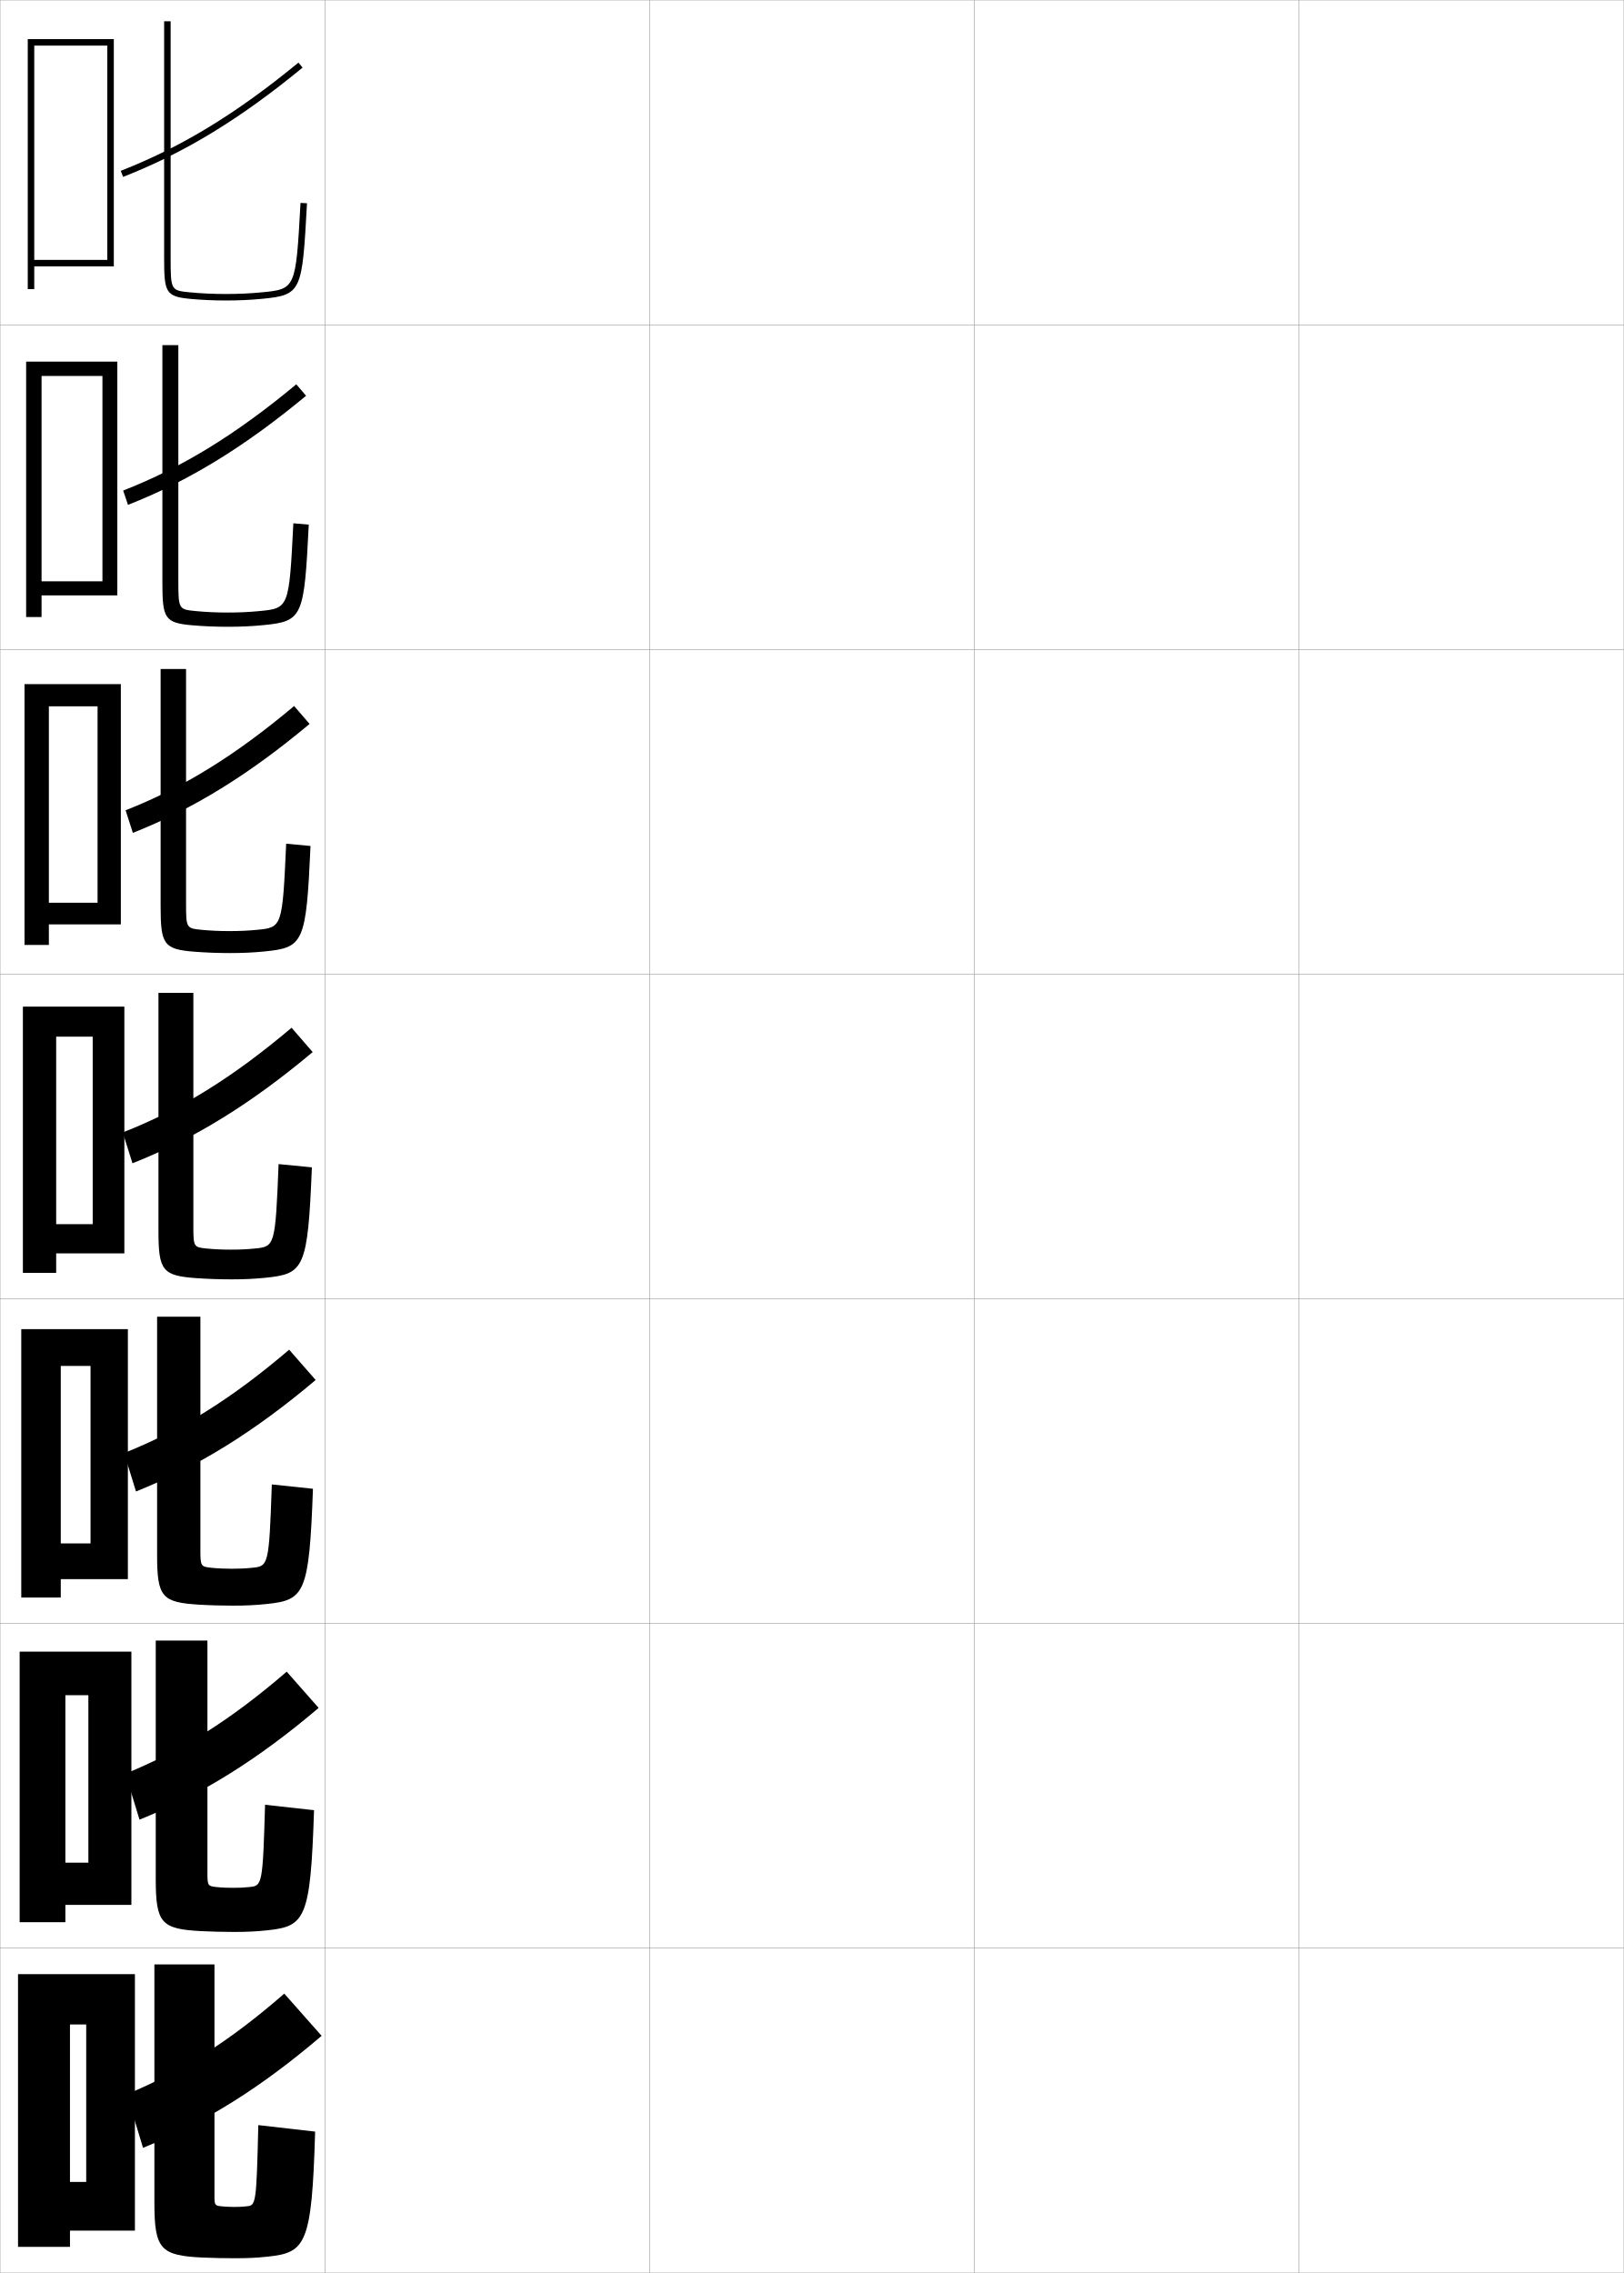
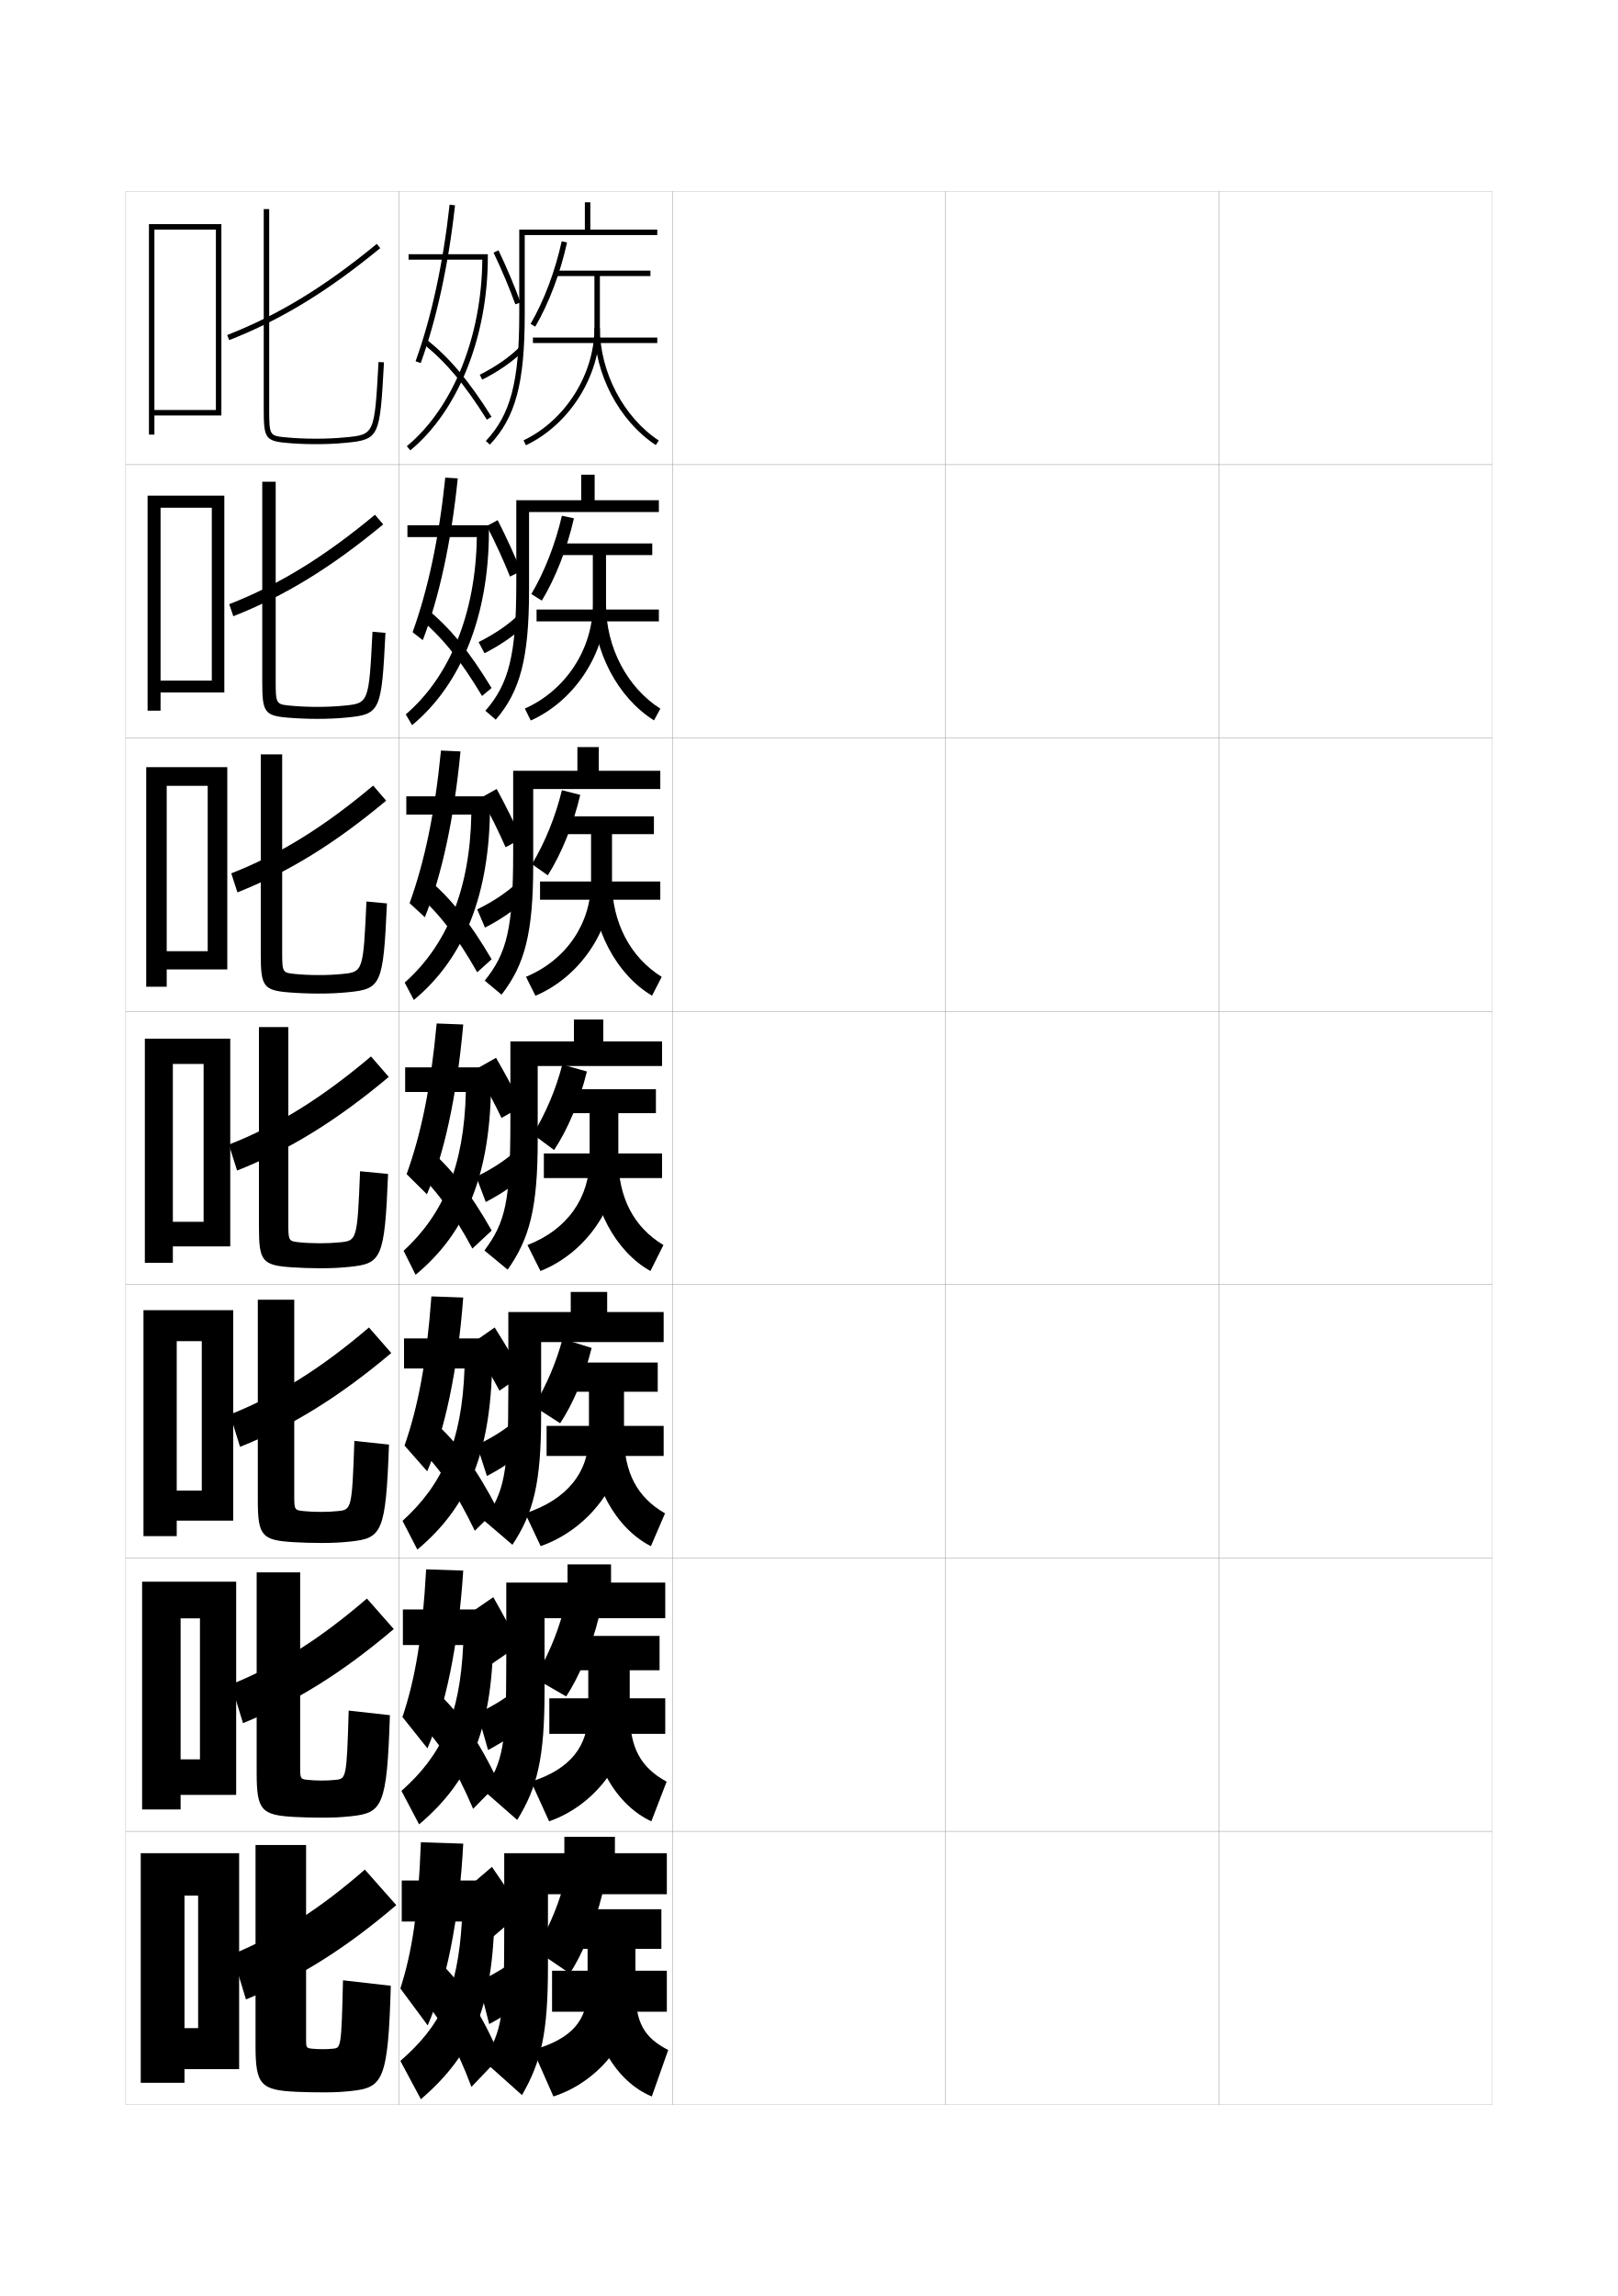
- <svg xmlns="http://www.w3.org/2000/svg" width="500.1" height="700.1" viewBox="0 0 500.1 700.1" overflow="visible" enable-background="new 0 0 500.1 700.1" xml:space="preserve">
-   <g id="glyphs">
-     <g>
-       <rect x="0.05" y="0.05" fill="none" stroke="#999999" stroke-width="0.1" width="100" height="100" />
-       <rect x="0.05" y="100.05" fill="none" stroke="#999999" stroke-width="0.1" width="100" height="100" />
-       <rect x="0.05" y="200.05" fill="none" stroke="#999999" stroke-width="0.1" width="100" height="100" />
-       <rect x="0.05" y="300.05" fill="none" stroke="#999999" stroke-width="0.1" width="100" height="100" />
-       <rect x="0.05" y="400.05" fill="none" stroke="#999999" stroke-width="0.1" width="100" height="100" />
-       <rect x="0.05" y="500.05" fill="none" stroke="#999999" stroke-width="0.1" width="100" height="100" />
-       <rect x="0.05" y="600.05" fill="none" stroke="#999999" stroke-width="0.1" width="100" height="100" />
-       <rect x="100.05" y="0.05" fill="none" stroke="#999999" stroke-width="0.1" width="100" height="100" />
-       <rect x="100.05" y="100.05" fill="none" stroke="#999999" stroke-width="0.1" width="100" height="100" />
-       <rect x="100.05" y="200.05" fill="none" stroke="#999999" stroke-width="0.1" width="100" height="100" />
-       <rect x="100.05" y="300.05" fill="none" stroke="#999999" stroke-width="0.1" width="100" height="100" />
-       <rect x="100.05" y="400.05" fill="none" stroke="#999999" stroke-width="0.1" width="100" height="100" />
-       <rect x="100.05" y="500.05" fill="none" stroke="#999999" stroke-width="0.1" width="100" height="100" />
-       <rect x="100.05" y="600.05" fill="none" stroke="#999999" stroke-width="0.1" width="100" height="100" />
-       <rect x="200.05" y="0.05" fill="none" stroke="#999999" stroke-width="0.1" width="100" height="100" />
-       <rect x="200.05" y="100.05" fill="none" stroke="#999999" stroke-width="0.1" width="100" height="100" />
-       <rect x="200.05" y="200.05" fill="none" stroke="#999999" stroke-width="0.1" width="100" height="100" />
-       <rect x="200.05" y="300.05" fill="none" stroke="#999999" stroke-width="0.1" width="100" height="100" />
-       <rect x="200.05" y="400.05" fill="none" stroke="#999999" stroke-width="0.1" width="100" height="100" />
-       <rect x="200.05" y="500.05" fill="none" stroke="#999999" stroke-width="0.1" width="100" height="100" />
-       <rect x="200.05" y="600.05" fill="none" stroke="#999999" stroke-width="0.1" width="100" height="100" />
-       <rect x="300.05" y="0.05" fill="none" stroke="#999999" stroke-width="0.1" width="100" height="100" />
-       <rect x="300.05" y="100.05" fill="none" stroke="#999999" stroke-width="0.1" width="100" height="100" />
-       <rect x="300.05" y="200.05" fill="none" stroke="#999999" stroke-width="0.1" width="100" height="100" />
-       <rect x="300.05" y="300.05" fill="none" stroke="#999999" stroke-width="0.1" width="100" height="100" />
-       <rect x="300.05" y="400.05" fill="none" stroke="#999999" stroke-width="0.1" width="100" height="100" />
-       <rect x="300.05" y="500.05" fill="none" stroke="#999999" stroke-width="0.1" width="100" height="100" />
-       <rect x="300.05" y="600.05" fill="none" stroke="#999999" stroke-width="0.1" width="100" height="100" />
-       <rect x="400.05" y="0.05" fill="none" stroke="#999999" stroke-width="0.1" width="100" height="100" />
-       <rect x="400.05" y="100.05" fill="none" stroke="#999999" stroke-width="0.1" width="100" height="100" />
-       <rect x="400.05" y="200.05" fill="none" stroke="#999999" stroke-width="0.1" width="100" height="100" />
-       <rect x="400.05" y="300.05" fill="none" stroke="#999999" stroke-width="0.1" width="100" height="100" />
-       <rect x="400.05" y="400.05" fill="none" stroke="#999999" stroke-width="0.1" width="100" height="100" />
-       <rect x="400.05" y="500.05" fill="none" stroke="#999999" stroke-width="0.1" width="100" height="100" />
-       <rect x="400.05" y="600.05" fill="none" stroke="#999999" stroke-width="0.1" width="100" height="100" />
-     </g>
-     <g>
-       <polygon points="10.55,80.05 10.55,82.05 35.05,82.05 35.05,12.05       8.55,12.05 8.55,89.05 10.55,89.05 10.55,14.05 33.05,14.05       33.05,80.05 " />
-       <polygon points="12.799,179.05 12.799,183.383 36.133,183.383 36.133,111.383       8.05,111.383 8.05,190.05 12.799,190.05 12.799,115.8 31.549,115.8       31.549,179.05 " />
-       <polygon points="15.05,278.05 15.05,284.716 37.216,284.716 37.216,210.716       7.55,210.716 7.55,291.05 15.05,291.05 15.05,217.55 30.05,217.55       30.05,278.05 " />
-       <polygon points="28.55,377.05 17.3,377.05 17.3,386.05 38.3,386.05       38.3,310.05 7.05,310.05 7.05,392.05 17.3,392.05 17.3,319.3       28.55,319.3 " />
-       <polygon points="27.883,475.383 18.716,475.383 18.716,486.383 39.383,486.383       39.383,409.383 6.55,409.383 6.55,492.05 18.716,492.05 18.716,420.717       27.883,420.717 " />
-       <polygon points="27.216,573.717 20.133,573.717 20.133,586.717 40.466,586.717       40.466,508.717 6.05,508.717 6.05,592.05 20.133,592.05 20.133,522.133       27.216,522.133 " />
-       <polygon points="26.55,672.05 21.55,672.05 21.55,687.05 41.55,687.05       41.55,608.05 5.55,608.05 5.55,692.05 21.55,692.05 21.55,623.55       26.55,623.55 " />
-     </g>
-     <g>
-       <g>
-         <path d="M37.185,52.618l0.73,1.863C56.86,47.062,73.906,36.681,93.185,20.822       l-1.27-1.545C72.806,34.996,55.927,45.278,37.185,52.618z" />
-         <path d="M50.55,6.55v73c0,10.411,0.439,11.779,7.904,12.495       c3.477,0.335,7.21,0.505,11.096,0.505c3.987,0,7.514-0.16,11.096-0.505       c12.344-1.185,12.402-2.246,13.902-29.44l-1.996-0.109       c-1.465,26.539-1.465,26.539-12.098,27.56       c-3.518,0.338-6.982,0.495-10.904,0.495c-3.822,0-7.49-0.167-10.904-0.495       c-5.981-0.574-6.096-0.586-6.096-10.505v-73H50.55z" />
-       </g>
-       <g>
-         <path d="M37.931,151.096l1.487,4.408c18.815-7.41,35.832-17.841,54.846-33.605       l-3.013-3.53C72.677,133.81,56.229,143.918,37.931,151.096z" />
-         <path d="M50.008,106.3h4.917v72.667c0,8.693,0.123,8.738,5.413,9.254       c3.036,0.296,6.369,0.445,9.753,0.445c3.534,0,6.561-0.137,9.754-0.445       c9.126-0.88,9.187-0.943,10.498-27.041l4.748,0.406       c-1.419,28.521-1.842,29.77-14.002,30.96       c-3.554,0.349-6.952,0.504-10.913,0.504c-3.778,0-7.519-0.157-10.913-0.454       c-8.56-0.723-9.253-2.143-9.253-13.213V106.3z" />
-       </g>
-       <g>
-         <path d="M38.678,249.573l2.244,6.954c18.685-7.4,35.672-17.881,54.423-33.553       l-4.757-5.515C72.549,232.623,56.53,242.558,38.678,249.573z" />
-         <path d="M49.467,206.05h7.833v72.333c0,7.468,0.132,7.547,4.73,8.003       c2.658,0.264,5.656,0.396,8.603,0.396c3.146,0,5.734-0.116,8.604-0.396       c7.62-0.739,7.741-0.866,8.897-26.521l7.499,0.703       c-1.338,29.847-2.126,31.283-14.103,32.479       c-3.526,0.353-6.796,0.503-10.73,0.503c-3.671,0-7.419-0.144-10.73-0.403       c-9.654-0.729-10.603-2.201-10.603-13.93V206.05z" />
-       </g>
-     </g>
-     <g>
-       <g>
-         <path d="M39.05,645.05l5,16.5c19.142-7.823,36.271-18.499,55-34.5l-11.5-13       C70.607,628.81,56.004,637.983,39.05,645.05z" />
-         <path d="M72.05,679.75c1.594,0,2.428-0.036,4-0.2c2.724-0.286,2.939-0.565,3.5-25l17.5,2       c-1,34.812-2.915,37.247-14.5,38.5c-3.414,0.37-6.172,0.5-10,0.5       c-3.241,0-7.021-0.063-10-0.2c-13.036-0.598-15-2.502-15-16.8v-73.5h18.5v71.5       c0,2.567,0.167,2.78,2,3C69.197,679.687,70.854,679.75,72.05,679.75z" />
-       </g>
-       <g>
-         <path d="M38.633,546.3l4.333,14.166c19.118-7.733,36.347-18.439,55.167-34.416       l-9.833-11.167C70.996,529.803,55.91,539.25,38.633,546.3z" />
-         <path d="M71.716,581.466c1.982,0,3.254-0.056,5.151-0.249       c3.854-0.39,4.058-0.64,4.766-25.334l15.083,1.667       c-1.086,33.599-2.747,35.764-14.401,36.999       c-3.442,0.366-6.328,0.501-10.183,0.501c-3.349,0-7.121-0.086-10.183-0.251       c-12.274-0.645-13.984-2.421-13.984-16.082v-73.417h15.917v71.666       c0,3.793,0.158,3.973,2.683,4.251C68.091,581.386,70.083,581.466,71.716,581.466z       " />
-       </g>
-       <g>
-         <path d="M38.216,447.55l3.667,11.833c19.094-7.645,36.422-18.38,55.333-34.333       l-8.167-9.333C71.385,430.797,55.816,440.517,38.216,447.55z" />
-         <path d="M71.383,483.183c2.37,0,4.081-0.075,6.301-0.298       c4.984-0.494,5.177-0.714,6.032-25.668l12.667,1.333       c-1.171,32.387-2.578,34.28-14.302,35.499       c-3.47,0.361-6.483,0.501-10.365,0.501c-3.456,0-7.22-0.108-10.365-0.302       c-11.512-0.69-12.968-2.34-12.968-15.365v-73.333h13.333v71.833       c0,5.019,0.149,5.164,3.365,5.502C66.984,483.085,69.312,483.183,71.383,483.183z" />
-       </g>
-       <g>
-         <path d="M37.8,348.8l3,9.5c19.07-7.556,36.497-18.321,55.5-34.25l-6.5-7.5       C71.773,331.79,55.723,341.783,37.8,348.8z" />
-         <path d="M48.8,305.8h10.75v72c0,6.243,0.141,6.355,4.048,6.752       c2.28,0.232,4.943,0.348,7.452,0.348c2.758,0,4.907-0.096,7.452-0.348       c6.114-0.598,6.296-0.788,7.298-26.002l10.25,1       c-1.257,31.174-2.409,32.797-14.202,33.998       c-3.498,0.357-6.64,0.502-10.548,0.502c-3.563,0-7.319-0.131-10.548-0.353       c-10.749-0.736-11.952-2.259-11.952-14.647V305.8z" />
-       </g>
+ <svg xmlns="http://www.w3.org/2000/svg" version="1.1" id="glyphs" x="0px" y="0px" width="592px" height="840px" viewBox="0 0 592 840" enable-background="new 0 0 592 840" xml:space="preserve">
+   <g>
+     <rect x="46" y="70" fill="none" stroke="#999999" stroke-width="0.1" width="100" height="100" />
+     <rect x="46" y="170" fill="none" stroke="#999999" stroke-width="0.1" width="100" height="100" />
+     <rect x="46" y="270" fill="none" stroke="#999999" stroke-width="0.1" width="100" height="100" />
+     <rect x="46" y="370" fill="none" stroke="#999999" stroke-width="0.1" width="100" height="100" />
+     <rect x="46" y="470" fill="none" stroke="#999999" stroke-width="0.1" width="100" height="100" />
+     <rect x="46" y="570" fill="none" stroke="#999999" stroke-width="0.1" width="100" height="100" />
+     <rect x="46" y="670" fill="none" stroke="#999999" stroke-width="0.1" width="100" height="100" />
+     <rect x="146" y="70" fill="none" stroke="#999999" stroke-width="0.1" width="100" height="100" />
+     <rect x="146" y="170" fill="none" stroke="#999999" stroke-width="0.1" width="100" height="100" />
+     <rect x="146" y="270" fill="none" stroke="#999999" stroke-width="0.1" width="100" height="100" />
+     <rect x="146" y="370" fill="none" stroke="#999999" stroke-width="0.1" width="100" height="100" />
+     <rect x="146" y="470" fill="none" stroke="#999999" stroke-width="0.1" width="100" height="100" />
+     <rect x="146" y="570" fill="none" stroke="#999999" stroke-width="0.1" width="100" height="100" />
+     <rect x="146" y="670" fill="none" stroke="#999999" stroke-width="0.1" width="100" height="100" />
+     <rect x="246" y="70" fill="none" stroke="#999999" stroke-width="0.1" width="100" height="100" />
+     <rect x="246" y="170" fill="none" stroke="#999999" stroke-width="0.1" width="100" height="100" />
+     <rect x="246" y="270" fill="none" stroke="#999999" stroke-width="0.1" width="100" height="100" />
+     <rect x="246" y="370" fill="none" stroke="#999999" stroke-width="0.1" width="100" height="100" />
+     <rect x="246" y="470" fill="none" stroke="#999999" stroke-width="0.1" width="100" height="100" />
+     <rect x="246" y="570" fill="none" stroke="#999999" stroke-width="0.1" width="100" height="100" />
+     <rect x="246" y="670" fill="none" stroke="#999999" stroke-width="0.1" width="100" height="100" />
+     <rect x="346" y="70" fill="none" stroke="#999999" stroke-width="0.1" width="100" height="100" />
+     <rect x="346" y="170" fill="none" stroke="#999999" stroke-width="0.1" width="100" height="100" />
+     <rect x="346" y="270" fill="none" stroke="#999999" stroke-width="0.1" width="100" height="100" />
+     <rect x="346" y="370" fill="none" stroke="#999999" stroke-width="0.1" width="100" height="100" />
+     <rect x="346" y="470" fill="none" stroke="#999999" stroke-width="0.1" width="100" height="100" />
+     <rect x="346" y="570" fill="none" stroke="#999999" stroke-width="0.1" width="100" height="100" />
+     <rect x="346" y="670" fill="none" stroke="#999999" stroke-width="0.1" width="100" height="100" />
+     <rect x="446" y="70" fill="none" stroke="#999999" stroke-width="0.1" width="100" height="100" />
+     <rect x="446" y="170" fill="none" stroke="#999999" stroke-width="0.1" width="100" height="100" />
+     <rect x="446" y="270" fill="none" stroke="#999999" stroke-width="0.1" width="100" height="100" />
+     <rect x="446" y="370" fill="none" stroke="#999999" stroke-width="0.1" width="100" height="100" />
+     <rect x="446" y="470" fill="none" stroke="#999999" stroke-width="0.1" width="100" height="100" />
+     <rect x="446" y="570" fill="none" stroke="#999999" stroke-width="0.1" width="100" height="100" />
+     <rect x="446" y="670" fill="none" stroke="#999999" stroke-width="0.1" width="100" height="100" />
+   </g>
+   <g>
+     <polygon points="56.5,150 56.5,152 81,152 81,82 54.5,82 54.5,159 56.5,159 56.5,84 79,84 79,150  " />
+     <polygon points="58.75,249 58.75,253.333 82.083,253.333 82.083,181.333 54,181.333 54,260    58.75,260 58.75,185.75 77.5,185.75 77.5,249  " />
+     <polygon points="61,348 61,354.667 83.167,354.667 83.167,280.667 53.5,280.667 53.5,361 61,361 61,287.5    76,287.5 76,348  " />
+     <polygon points="74.5,447 63.25,447 63.25,456 84.25,456 84.25,380 53,380 53,462 63.25,462 63.25,389.25 74.5,389.25  " />
+     <polygon points="73.833,545.333 64.666,545.333 64.666,556.333 85.333,556.333    85.333,479.333 52.5,479.333 52.5,562 64.666,562 64.666,490.667 73.833,490.667  " />
+     <polygon points="73.167,643.667 66.083,643.667 66.083,656.667 86.417,656.667    86.417,578.667 52,578.667 52,662 66.083,662 66.083,592.083 73.167,592.083  " />
+     <polygon points="72.5,742 67.5,742 67.5,757 87.5,757 87.5,678 51.5,678 51.5,762 67.5,762 67.5,693.5 72.5,693.5  " />
+   </g>
+   <g>
+     <g>
+       <path d="M83.135,122.568l0.73,1.863c18.945-7.42,35.991-17.801,55.27-33.659    l-1.27-1.545C118.756,104.946,101.877,115.229,83.135,122.568z" />
+       <path d="M96.5,76.5v73c0,10.411,0.439,11.779,7.904,12.495    C107.881,162.33,111.614,162.5,115.5,162.5c3.987,0,7.514-0.16,11.096-0.505    c12.344-1.185,12.402-2.246,13.902-29.44l-1.996-0.109    c-1.465,26.539-1.465,26.539-12.098,27.56C122.887,160.343,119.422,160.5,115.5,160.5    c-3.822,0-7.49-0.167-10.904-0.495C98.614,159.431,98.5,159.419,98.5,149.5v-73H96.5z" />
+     </g>
+     <g>
+       <path d="M83.881,221.046l1.487,4.408c18.815-7.41,35.832-17.841,54.846-33.605    l-3.013-3.53C118.627,203.76,102.179,213.868,83.881,221.046z" />
+       <path d="M95.958,176.25H100.875v72.667c0,8.693,0.123,8.738,5.413,9.254    c3.036,0.296,6.369,0.445,9.753,0.445c3.534,0,6.561-0.137,9.754-0.445    c9.126-0.88,9.187-0.943,10.498-27.041l4.748,0.406    c-1.419,28.521-1.842,29.77-14.002,30.96C123.484,262.845,120.086,263,116.125,263    c-3.778,0-7.519-0.157-10.913-0.454c-8.56-0.723-9.253-2.143-9.253-13.213V176.25z" />
+     </g>
+     <g>
+       <path d="M84.628,319.523l2.244,6.954c18.685-7.4,35.672-17.881,54.423-33.553    l-4.757-5.515C118.499,302.573,102.48,312.508,84.628,319.523z" />
+       <path d="M95.417,276H103.25v72.333c0,7.468,0.132,7.547,4.73,8.003    c2.658,0.264,5.656,0.396,8.603,0.396c3.146,0,5.734-0.116,8.604-0.396    c7.62-0.739,7.741-0.866,8.897-26.521l7.499,0.703    c-1.338,29.847-2.126,31.283-14.103,32.479C123.954,363.35,120.685,363.5,116.75,363.5    c-3.671,0-7.419-0.144-10.73-0.403c-9.654-0.729-10.603-2.201-10.603-13.93V276z" />
+     </g>
+   </g>
+   <g>
+     <g>
+       <path d="M85,715l5,16.5c19.142-7.823,36.271-18.499,55-34.5l-11.5-13    C116.558,698.76,101.954,707.934,85,715z" />
+       <path d="M118,749.7c1.594,0,2.428-0.036,4-0.2c2.724-0.286,2.939-0.565,3.5-25l17.5,2    c-1,34.812-2.915,37.247-14.5,38.5c-3.414,0.37-6.172,0.5-10,0.5    c-3.241,0-7.021-0.063-10-0.2c-13.036-0.598-15-2.502-15-16.8V675H112v71.5    c0,2.567,0.167,2.78,2,3C115.147,749.637,116.805,749.7,118,749.7z" />
+     </g>
+     <g>
+       <path d="M84.583,616.25l4.333,14.166C108.034,622.683,125.263,611.977,144.083,596    l-9.833-11.167C116.946,599.753,101.86,609.2,84.583,616.25z" />
+       <path d="M117.666,651.416c1.982,0,3.254-0.056,5.151-0.249    c3.854-0.39,4.058-0.64,4.766-25.334L142.667,627.5    c-1.086,33.599-2.747,35.764-14.401,36.999C124.824,664.865,121.938,665,118.083,665    c-3.349,0-7.121-0.086-10.183-0.251c-12.274-0.645-13.984-2.421-13.984-16.082    V575.25h15.917v71.666c0,3.793,0.158,3.973,2.683,4.251    C114.041,651.336,116.033,651.416,117.666,651.416z" />
+     </g>
+     <g>
+       <path d="M84.167,517.5l3.667,11.833C106.928,521.688,124.255,510.953,143.167,495L135,485.667    C117.335,500.747,101.767,510.467,84.167,517.5z" />
+       <path d="M117.333,553.133c2.37,0,4.081-0.075,6.301-0.298    c4.984-0.494,5.177-0.714,6.032-25.668L142.333,528.5    c-1.171,32.387-2.578,34.28-14.302,35.499C124.562,564.36,121.548,564.5,117.667,564.5    c-3.456,0-7.22-0.108-10.365-0.302c-11.512-0.69-12.968-2.34-12.968-15.365V475.5    h13.333v71.833c0,5.019,0.149,5.164,3.365,5.502    C112.935,553.035,115.262,553.133,117.333,553.133z" />
+     </g>
+     <g>
+       <path d="M83.75,418.75l3,9.5c19.07-7.556,36.497-18.321,55.5-34.25l-6.5-7.5    C117.724,401.74,101.673,411.733,83.75,418.75z" />
+       <path d="M94.75,375.75h10.75v72c0,6.243,0.141,6.355,4.048,6.752    c2.28,0.232,4.943,0.348,7.452,0.348c2.758,0,4.907-0.096,7.452-0.348    c6.114-0.598,6.296-0.788,7.298-26.002l10.25,1    c-1.257,31.174-2.409,32.797-14.202,33.998C124.3,463.855,121.158,464,117.25,464    c-3.563,0-7.319-0.131-10.548-0.353C95.953,462.911,94.75,461.389,94.75,449V375.75z" />
+     </g>
+   </g>
+   <g>
+     <g>
+       <path d="M216,84V74h-2v10h-24v31c0,24.634-3.199,36.754-12.228,46.313l1.455,1.373    C188.657,152.7,192,140.221,192,115V86h48.5v-2H216z" />
+       <path d="M188.56,111.339c-2.11-5.859-4.789-12.222-7.963-18.91l1.807-0.857    c3.202,6.747,5.906,13.17,8.037,19.09L188.56,111.339z" />
+       <path d="M176.451,138.893l-0.902-1.785c5.71-2.889,10.639-6.285,14.252-9.822    l1.398,1.43C187.441,132.393,182.342,135.912,176.451,138.893z" />
+     </g>
+     <g>
+       <path d="M195.865,119.502l-1.73-1.004c4.937-8.509,8.98-19.238,11.389-30.212    l1.953,0.428C205.025,99.885,200.902,110.818,195.865,119.502z" />
+       <path d="M238,99h-34.5v2h14v19c0,16.938-10.662,33.837-25.93,41.097l0.859,1.807    C208.368,155.324,219.5,137.682,219.5,120v-19H238V99z" />
+       <rect x="195" y="123.5" width="45.5" height="2" />
+       <path d="M239.95,162.835C226.521,153.991,217.5,136.777,217.5,120h2    c0,16.133,8.66,32.676,21.55,41.165L239.95,162.835z" />
+     </g>
+   </g>
+   <g>
+     <g>
+       <g>
+         <path d="M217.583,183v-9.334h-4.917V183h-23.75v30.417c0,26.295-2.755,36.818-11.318,46.625     l3.803,3.249c8.967-10.443,12.182-22.507,12.182-47.541v-28.417h47.5V183H217.583z" />
+         <path d="M186.612,210.949c-2.273-5.725-5.147-12.007-8.476-18.523l3.965-2.128     c3.343,6.586,6.202,12.851,8.525,18.643L186.612,210.949z" />
+         <path d="M175.116,234.905c5.645-2.814,10.526-6.113,14.126-9.519l2.584,3.621     c-3.734,3.581-8.761,7.037-14.54,9.981L175.116,234.905z" />
+       </g>
+       <g>
+         <path d="M198.259,219.735l-3.836-2.403c4.876-8.277,8.789-18.32,11.176-28.642     l4.402,0.936C207.474,200.74,203.278,211.424,198.259,219.735z" />
+         <path d="M216.917,203.083V221.25c0,16.153-9.875,31.287-24.87,37.98l2.157,4.372     C210.387,256.347,221.75,238.834,221.75,221.25v-18.167h16.916v-4.25h-34.75v4.25H216.917z" />
+         <rect x="196.333" y="223" width="44.75" height="4.333" />
+         <path d="M239.3,263.557c-13.165-8.229-22.217-25.238-22.217-42.307H221.75     c0,15.633,7.727,30.24,19.866,38.026L239.3,263.557z" />
+       </g>
+     </g>
+     <g>
+       <g>
+         <path d="M219.104,282v-8.667h-7.834V282h-23.5v29.833c0,27.957-2.311,36.883-10.409,46.938     l6.152,5.125c8.503-10.899,11.591-22.549,11.591-47.396v-27.833h46.5V282H219.104z" />
+         <path d="M184.994,309.975c-2.436-5.59-5.506-11.793-8.988-18.137l5.732-3.189     c3.483,6.425,6.498,12.533,9.013,18.197L184.994,309.975z" />
+         <path d="M174.62,332.702c5.579-2.739,10.414-5.94,14.002-9.215l3.166,6.097     c-3.711,3.483-8.665,6.876-14.332,9.785L174.62,332.702z" />
+       </g>
+       <g>
+         <path d="M200.442,320.242l-5.793-4.076c4.815-8.045,8.598-17.402,10.963-27.071     l6.7,1.718C209.711,301.871,205.442,312.306,200.442,320.242z" />
+         <path d="M216.271,305.167V322.5c0,15.37-9.087,28.738-23.81,34.865l3.453,6.936     C212.344,357.37,223.938,339.987,223.938,322.5v-17.333h15.333v-6.5h-35v6.5H216.271z" />
+         <rect x="197.604" y="322.5" width="44" height="6.667" />
+         <path d="M238.588,364.278c-12.901-7.614-21.983-24.418-21.983-41.778H223.938     c0,15.133,6.794,27.805,18.184,34.888L238.588,364.278z" />
+       </g>
+     </g>
+     <g>
+       <g>
+         <path d="M220.75,381v-8H210v8h-23.25v29.25c0,29.618-1.867,36.947-9.5,47.25l8.5,7     c8.04-11.355,11-22.59,11-47.25V390h45.5v-9H220.75z" />
+         <path d="M191,404.75l-7.5,4.25c-2.597-5.455-5.864-11.579-9.5-17.75l7.5-4.25     C185.123,393.264,188.293,399.215,191,404.75z" />
+         <path d="M174.25,430.5c5.514-2.665,10.302-5.769,13.876-8.911l3.748,8.572     c-3.688,3.387-8.568,6.715-14.124,9.589L174.25,430.5z" />
+       </g>
+       <g>
+         <path d="M202.75,420.75L195,415c4.755-7.813,8.406-16.483,10.75-25.5l9,2.5     C212.073,403.001,207.731,413.187,202.75,420.75z" />
+         <path d="M215.75,407.25v16.5c0,14.586-8.3,26.188-22.75,31.75l4.75,9.5     c16.675-6.607,28.5-23.859,28.5-41.25v-16.5H240v-8.75h-35.25v8.75H215.75z" />
+         <rect x="199" y="422" width="43.25" height="9" />
+         <path d="M238,465c-12.637-6.999-21.75-23.599-21.75-41.25h10c0,14.634,5.861,25.369,16.5,31.75L238,465z     " />
+       </g>
+     </g>
+   </g>
+   <g>
+     <g>
+       <path d="M222.167,480v-7.333h-13.333V480H186v28.666c0,30.731-1.479,36.865-8.833,47.668    L187.5,565.167C195.233,553.469,198,542.474,198,518v-27h44.833v-11H222.167z" />
+       <path d="M191.234,502.875l-8.468,5.91c-2.831-5.284-6.37-11.252-10.234-17.207    L181,485.666C184.839,491.725,188.263,497.503,191.234,502.875z" />
+       <path d="M174.5,528.666c5.448-2.59,10.19-5.596,13.75-8.607l3.833,10.549    c-3.665,3.289-8.472,6.555-13.916,9.393L174.5,528.666z" />
+     </g>
+     <g>
+       <path d="M204.964,520.697L195.333,514.5c4.694-7.836,8.178-16.01,10.5-24.667    l10.65,3.314C213.842,503.848,209.656,513.615,204.964,520.697z" />
+       <path d="M215.5,509.166V525c0,13.621-7.928,23.58-23.333,28.667l5.667,11.999    c17.795-6.283,30.5-23.373,30.5-40.666v-15.834h12.333V498.5h-35.5v10.666H215.5z" />
+       <rect x="200" y="521.666" width="42.833" height="11" />
+       <path d="M238.167,565.666c-12.765-6.453-22-22.778-22-40.666h12.167    c0,13.9,4.927,22.878,15,28.667L238.167,565.666z" />
+     </g>
+   </g>
+   <g>
+     <g>
+       <path d="M223.583,579v-6.666h-15.917V579H185.25v28.083c0,31.844-1.091,36.782-8.167,48.084    L189.25,665.834c7.427-12.041,10-22.797,10-47.084V592h44.167v-13H223.583z" />
+       <path d="M189.948,601.859l-9.935,6.822c-2.6-5.353-5.882-11.462-9.448-17.525    L180.5,584.333C184.019,590.509,187.185,596.401,189.948,601.859z" />
+       <path d="M174.75,626.833c5.383-2.517,10.078-5.424,13.625-8.304l3.917,12.524    c-3.641,3.192-8.375,6.394-13.708,9.196L174.75,626.833z" />
+     </g>
+     <g>
+       <path d="M207.178,620.646L195.667,614c4.634-7.857,7.95-15.535,10.25-23.834    l13.261,1.229C216.351,602.921,211.972,613.3,207.178,620.646z" />
+       <path d="M215.25,611.083V626.25c0,12.657-6.537,20.973-20.917,25.584l6.584,14.499    c17.165-5.959,29.5-22.887,29.5-40.083v-15.167h10.917V598.5h-35.75v12.583H215.25z" />
+       <rect x="201" y="621.333" width="42.417" height="13" />
+       <path d="M238.333,666.333c-12.894-5.909-22.25-21.959-22.25-40.083h14.334    c0,13.166,3.993,20.387,13.5,25.584L238.333,666.333z" />
+     </g>
+   </g>
+   <g>
+     <g>
+       <path d="M225,678v-6h-18.5v6h-22v27.5c0,32.956-0.702,36.698-7.5,48.5l14,12.5    c7.12-12.382,9.5-22.899,9.5-47V693H244v-15H225z" />
+       <path d="M191,699.5c-3.282-5.151-6.979-10.709-11-16.5l-10.5,9c4.076,5.667,7.916,11.45,11,16.5    L191,699.5z" />
+       <g>
+         <path d="M175,725l4,15.5c5.222-2.768,9.883-5.904,13.5-9l-4-14.5     C184.966,719.748,180.317,722.558,175,725z" />
+       </g>
+     </g>
+     <g>
+       <g>
+         <path d="M208.5,722c4.7-7.237,9.098-17.713,12-29.5l-14.5-2c-2.278,7.939-5.427,15.12-10,23     L208.5,722z" />
+         <path d="M215,713v14.5c0,11.692-5.656,18.364-20,22.5l7.5,17c17.411-5.636,30-22.401,30-39.5V713h9.5     v-14.5h-36V713H215z" />
+         <rect x="202" y="721" width="42" height="15" />
+         <path d="M238.5,767c-13.022-5.364-22.5-21.14-22.5-39.5h16.5c0,12.433,3.06,17.896,12,22.5L238.5,767z     " />
+       </g>
+     </g>
+   </g>
+   <g>
+     <g>
+       <path d="M176.477,95c-0.244,28.242-10.766,54.318-27.613,68.229l1.273,1.543    C167.632,150.326,178.5,123.208,178.5,94v-1h-29v2H176.477z" />
+       <path d="M152.06,132.159l1.881,0.682c5.822-16.058,10.163-36.021,12.554-57.731    l-1.988-0.219C162.133,96.445,157.829,116.248,152.06,132.159z" />
+       <path d="M154.871,125.777c8.449,6.829,14.978,14.611,23.283,27.757l1.691-1.068    c-8.434-13.347-15.083-21.266-23.717-28.243L154.871,125.777z" />
+     </g>
+     <g>
+       <path d="M174.468,196.5c-0.37,27.908-9.942,51.136-25.999,64.857l2.311,3.953    C168.656,250.522,178.897,225.33,178.897,194.25v-2.083h-29.814v4.333H174.468z" />
+       <path d="M150.969,231.293l3.729,2.913c5.933-15.478,10.417-35.853,12.797-59.196    l-4.565-0.271C160.614,197.02,156.584,215.749,150.969,231.293z" />
+       <path d="M153.479,226.203c8.389,7,14.878,15.051,22.905,28.418l3.48-2.909    c-8.249-13.54-15.098-21.934-23.722-28.975L153.479,226.203z" />
+     </g>
+     <g>
+       <path d="M172.46,298c-0.496,27.573-9.12,47.953-24.384,61.486l3.349,6.362    c18.257-15.128,27.87-38.396,27.87-71.348v-3.167h-30.627V298H172.46z" />
+       <path d="M149.878,330.428l5.578,5.144c6.043-14.899,10.67-35.684,13.04-60.661    l-7.141-0.323C159.097,297.595,155.34,315.25,149.878,330.428z" />
+       <path d="M152.089,326.628c8.328,7.172,14.779,15.492,22.526,29.08l5.27-4.749    c-8.065-13.734-15.114-22.602-23.729-29.708L152.089,326.628z" />
+     </g>
+     <g>
+       <path d="M148.25,390.5v9h22.201c-0.621,27.238-8.297,44.771-22.77,58.114l4.387,8.771    c18.638-15.47,27.623-36.812,27.623-71.636v-4.25H148.25z" />
+       <path d="M148.787,429.562l7.426,7.375c6.154-14.319,10.924-35.515,13.283-62.125l-9.717-0.375    C157.578,398.17,154.095,414.751,148.787,429.562z" />
+       <path d="M150.697,427.054c8.268,7.343,14.68,15.932,22.148,29.741l7.059-6.59    c-7.881-13.928-15.129-23.27-23.734-30.439L150.697,427.054z" />
+     </g>
+   </g>
+   <g>
+     <g>
+       <path d="M147.833,489.666v11h22.134c-0.932,26.723-8.105,42.543-22.68,55.743    l5.425,10.515C171.648,551.023,180.127,530.748,180.127,495v-5.334H147.833z" />
+       <path d="M148.024,528.875l8.284,9.416c6.322-14.652,11.127-36.452,13.189-63.583    l-11.645-0.417C156.066,498.591,153.015,514.428,148.024,528.875z" />
+       <path d="M152.798,529.202c7.955,7.661,14.06,16.58,20.933,30.827l8.206-8.06    c-7.456-14.476-14.719-24.425-23.156-31.793L152.798,529.202z" />
+     </g>
+     <g>
+       <path d="M147.417,588.833v13h22.067c-1.242,26.206-7.914,40.315-22.59,53.372    l6.462,12.257c19.235-16.329,27.208-35.538,27.208-72.212v-6.417H147.417z" />
+       <path d="M147.262,628.188l9.142,11.458c6.488-14.985,11.331-37.39,13.094-65.042    l-13.572-0.458C154.556,599.013,151.936,614.104,147.262,628.188z" />
+       <path d="M153.399,629.852c7.643,7.979,13.441,17.229,19.716,31.913l9.353-9.53    c-7.031-15.023-14.309-25.58-22.578-33.146L153.399,629.852z" />
+     </g>
+     <g>
+       <path d="M147,688v15h22c-1.553,25.69-7.723,38.087-22.5,51l7.5,14c19.534-16.759,27-34.899,27-72.5    V688H147z" />
+       <path d="M154,674c-0.955,25.435-3.144,39.781-7.5,53.5l10,13.5c6.655-15.317,11.534-38.328,13-66.5    L154,674z" />
+       <path d="M154,730.5c7.33,8.297,12.821,17.878,18.5,33l10.5-11    c-6.606-15.571-13.899-26.737-22-34.5L154,730.5z" />
    </g>
  </g>
</svg>
